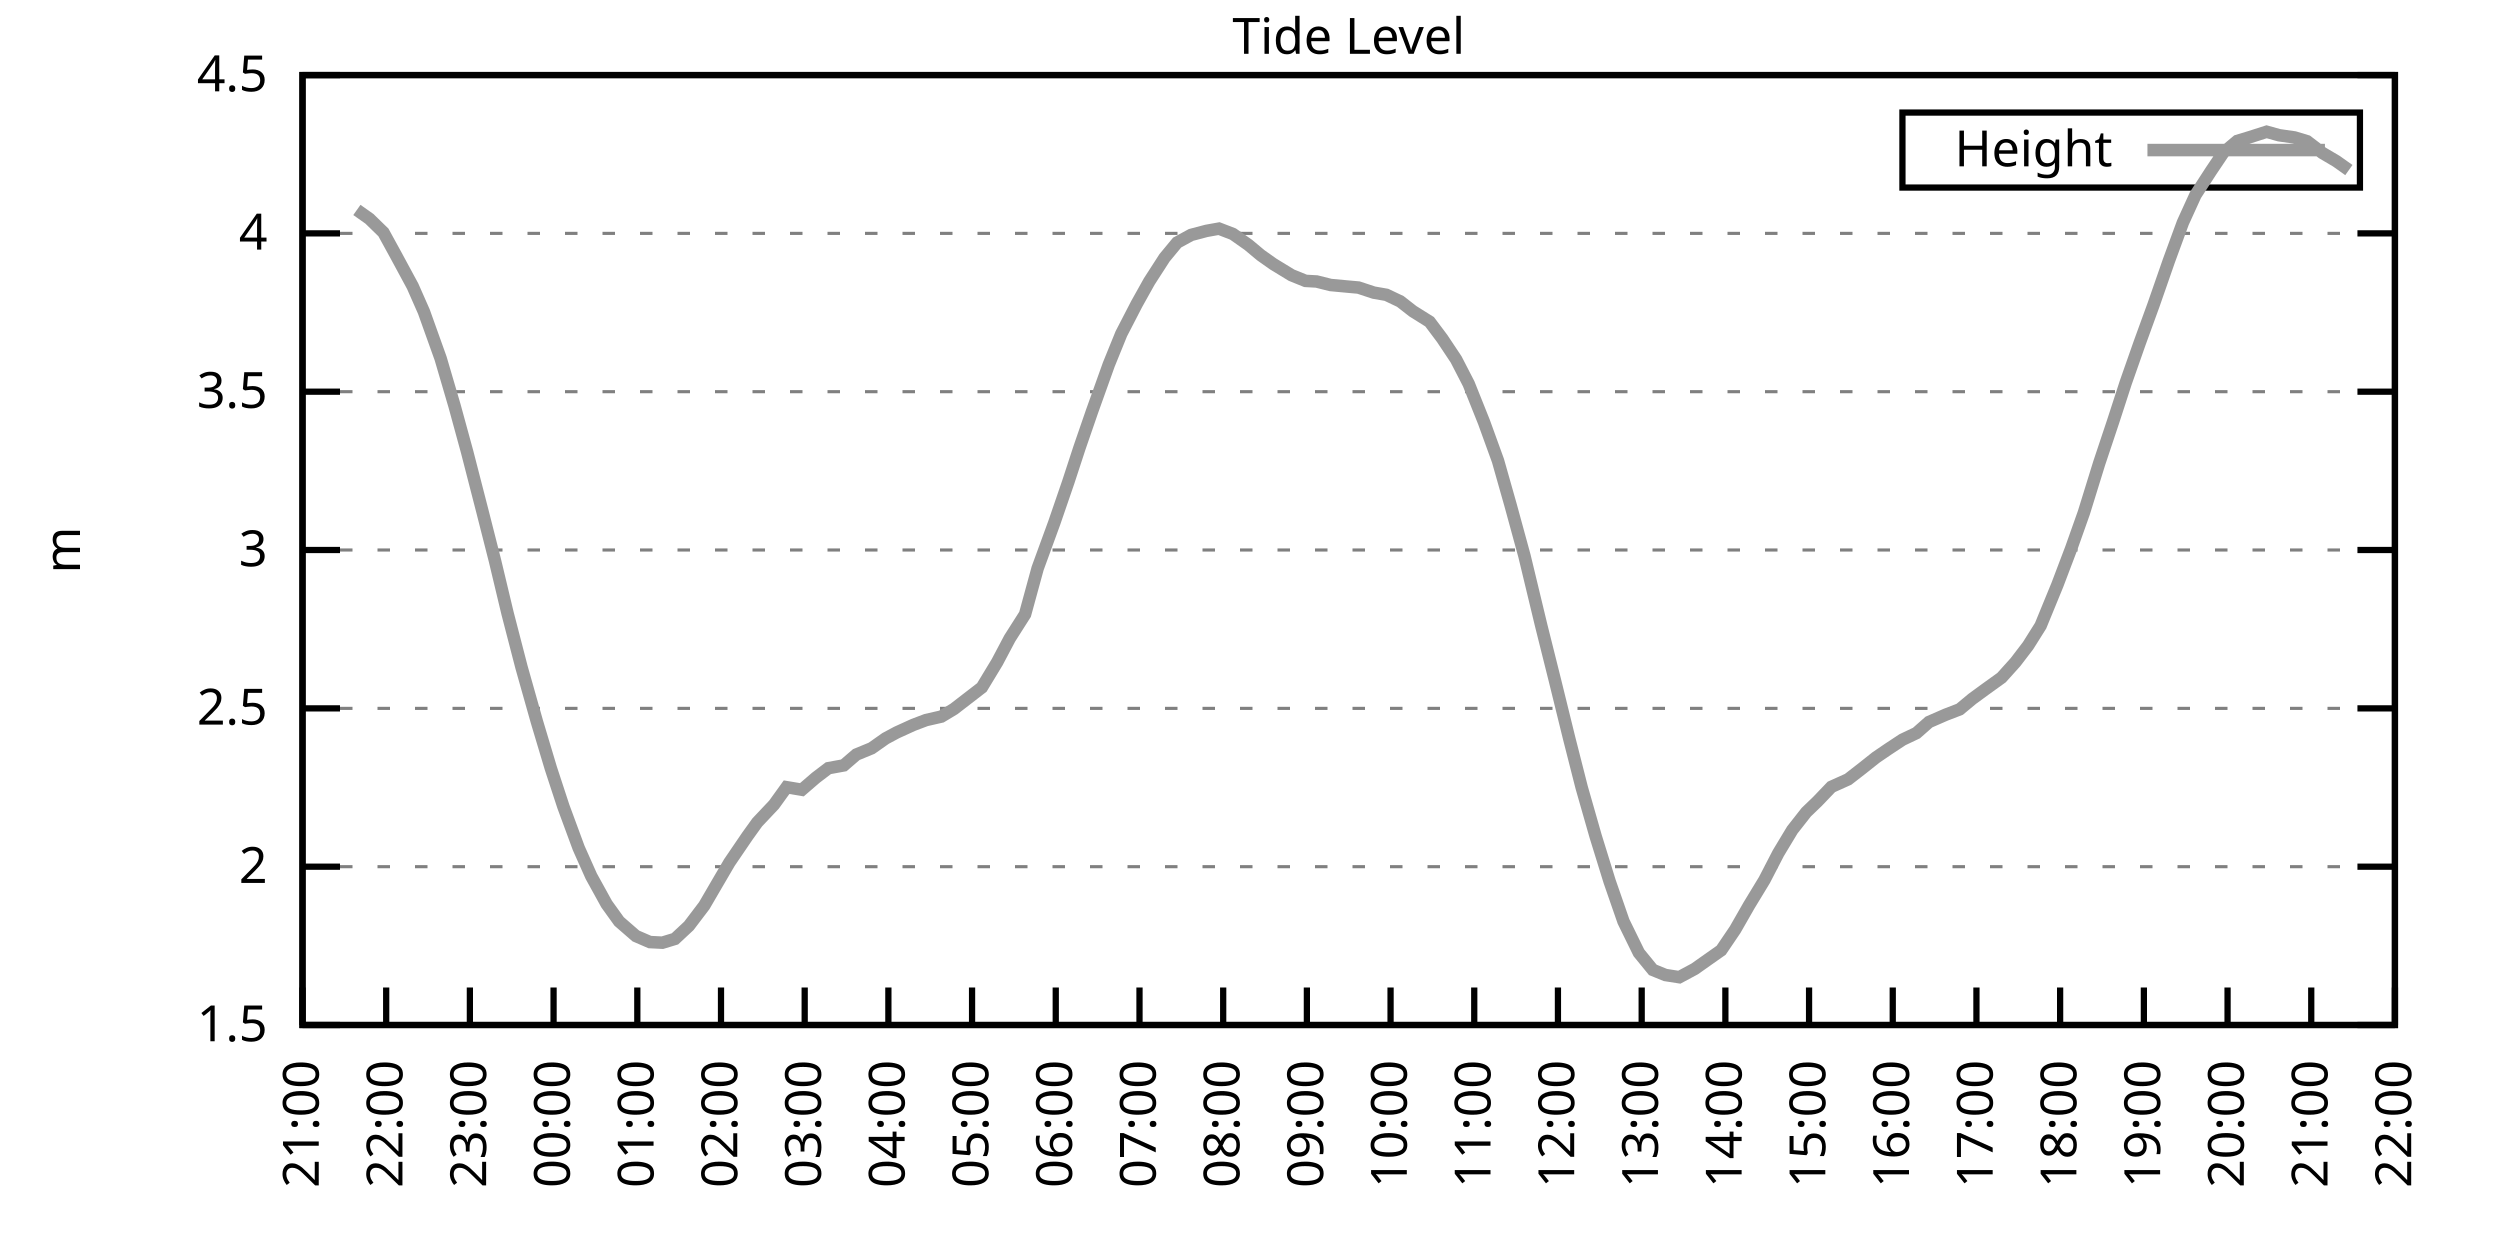
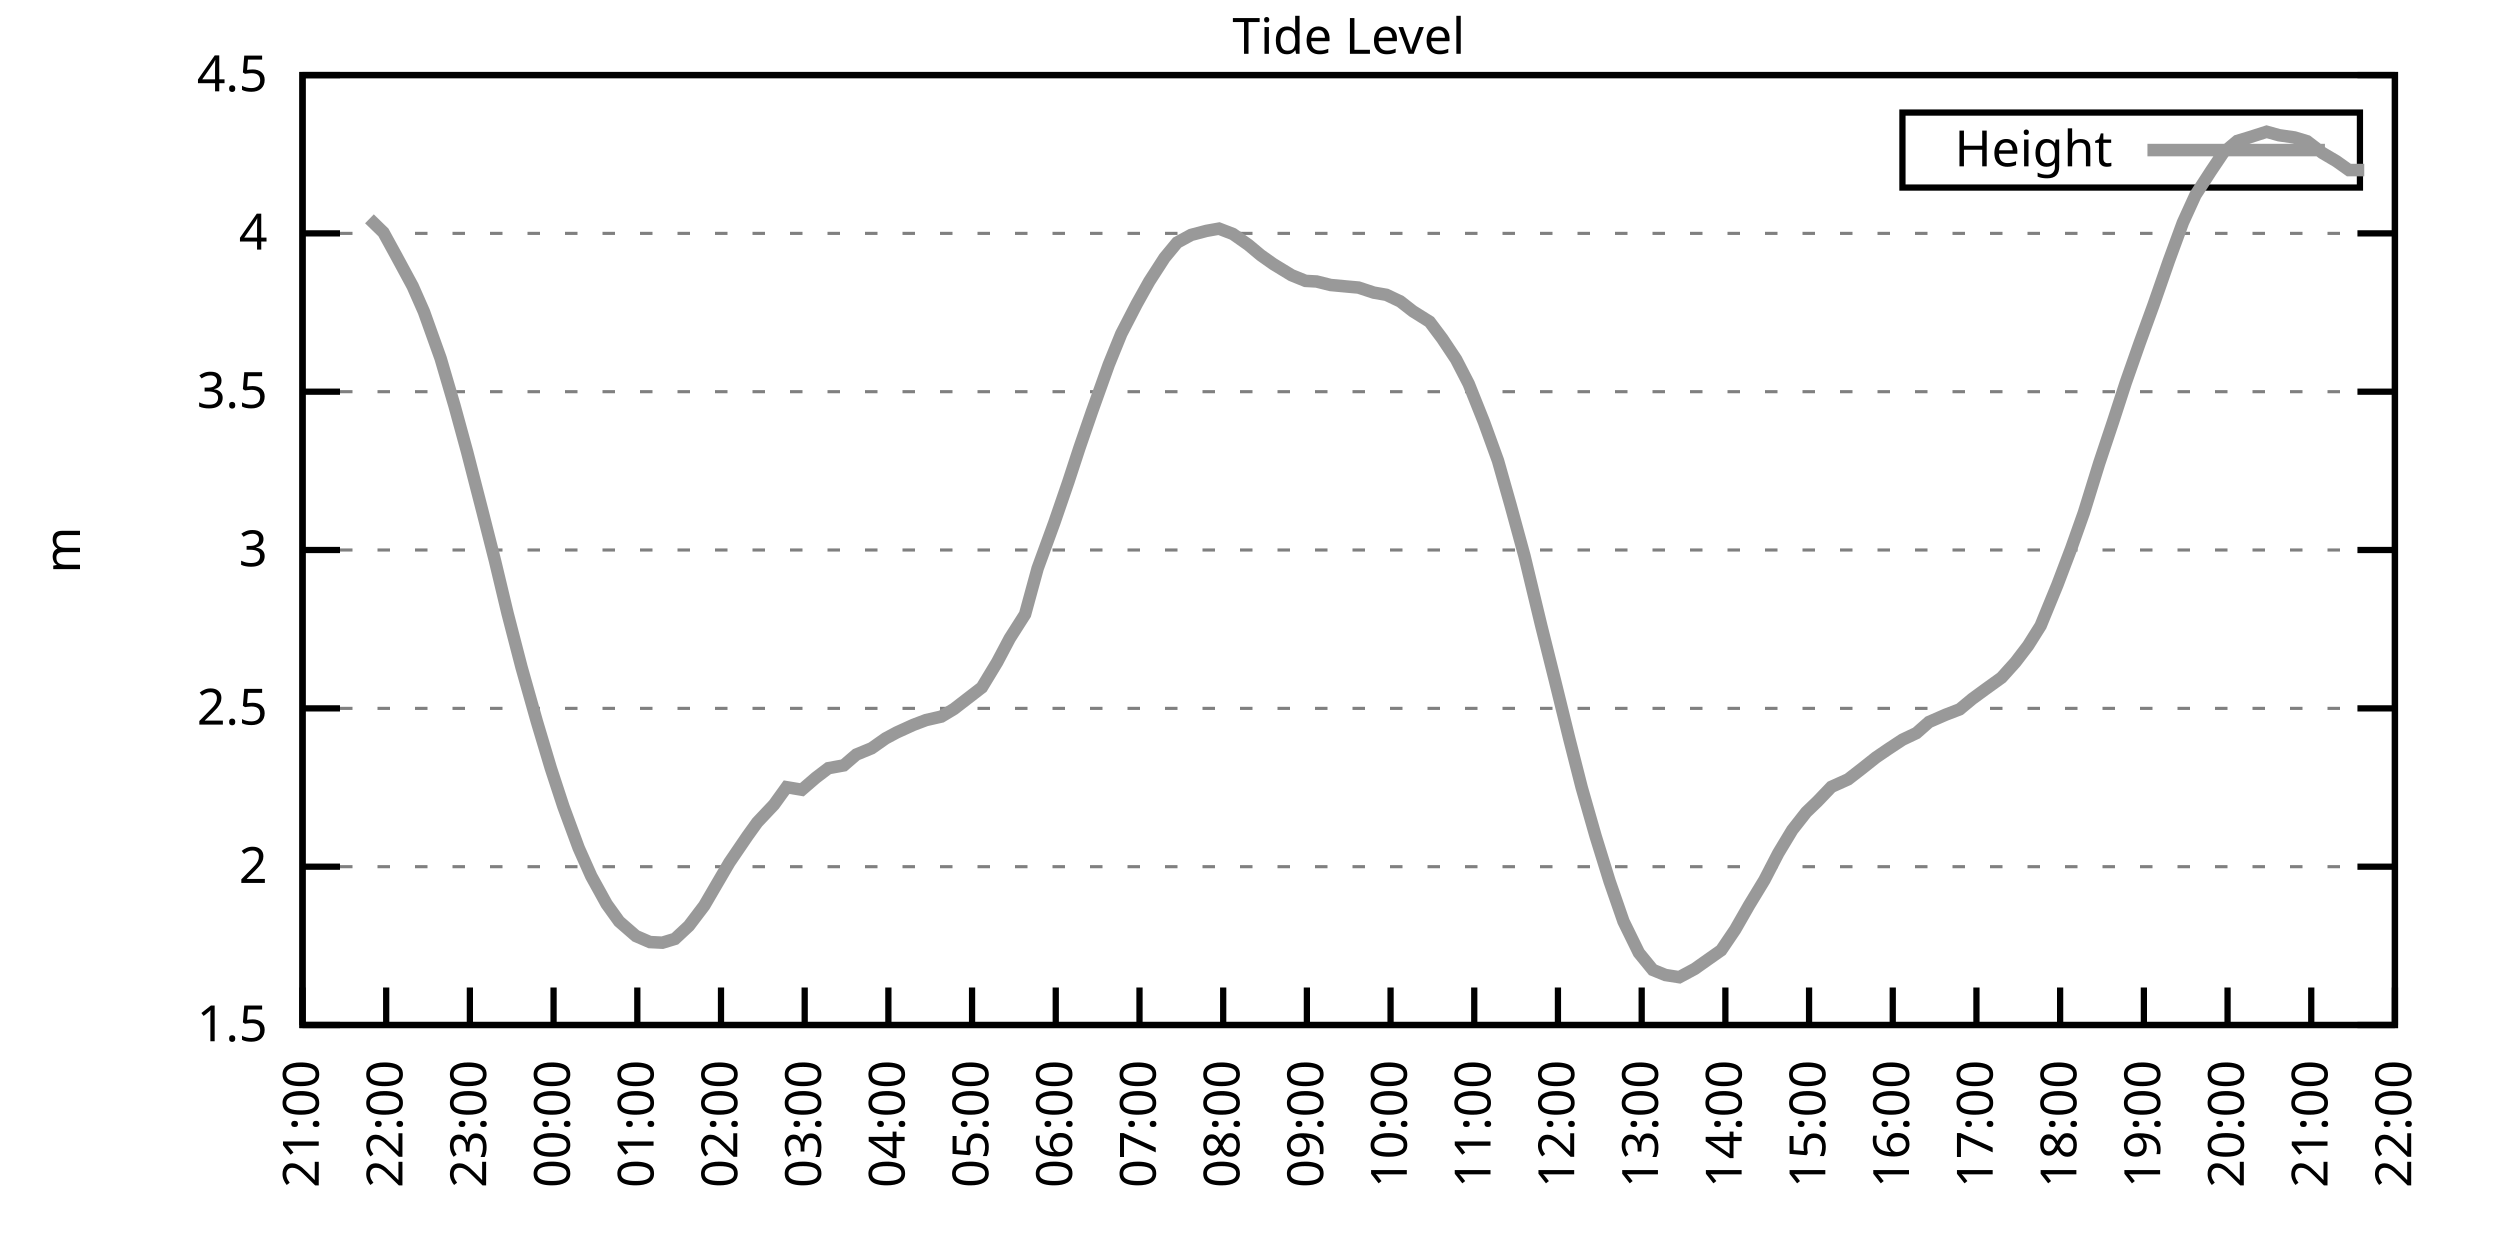
<svg xmlns="http://www.w3.org/2000/svg" xmlns:xlink="http://www.w3.org/1999/xlink" width="400" height="200" viewBox="0 0 400 200">
  <g id="gnuplot_canvas">
    <rect x="0" y="0" width="400" height="200" fill="none" />
    <defs>
      <circle id="gpDot" r="0.5" stroke-width="0.5" stroke="currentColor" />
      <path id="gpPt0" stroke-width="0.333" stroke="currentColor" d="M-1,0 h2 M0,-1 v2" />
      <path id="gpPt1" stroke-width="0.333" stroke="currentColor" d="M-1,-1 L1,1 M1,-1 L-1,1" />
      <path id="gpPt2" stroke-width="0.333" stroke="currentColor" d="M-1,0 L1,0 M0,-1 L0,1 M-1,-1 L1,1 M-1,1 L1,-1" />
      <rect id="gpPt3" stroke-width="0.333" stroke="currentColor" x="-1" y="-1" width="2" height="2" />
      <rect id="gpPt4" stroke-width="0.333" stroke="currentColor" fill="currentColor" x="-1" y="-1" width="2" height="2" />
      <circle id="gpPt5" stroke-width="0.333" stroke="currentColor" cx="0" cy="0" r="1" />
      <use xlink:href="#gpPt5" id="gpPt6" fill="currentColor" stroke="none" />
      <path id="gpPt7" stroke-width="0.333" stroke="currentColor" d="M0,-1.33 L-1.33,0.67 L1.33,0.67 z" />
      <use xlink:href="#gpPt7" id="gpPt8" fill="currentColor" stroke="none" />
      <use xlink:href="#gpPt7" id="gpPt9" stroke="currentColor" transform="rotate(180)" />
      <use xlink:href="#gpPt9" id="gpPt10" fill="currentColor" stroke="none" />
      <use xlink:href="#gpPt3" id="gpPt11" stroke="currentColor" transform="rotate(45)" />
      <use xlink:href="#gpPt11" id="gpPt12" fill="currentColor" stroke="none" />
      <path id="gpPt13" stroke-width="0.333" stroke="currentColor" d="M0,1.330 L1.265,0.411 L0.782,-1.067 L-0.782,-1.076 L-1.265,0.411 z" />
      <use xlink:href="#gpPt13" id="gpPt14" fill="currentColor" stroke="none" />
      <filter id="textbox" filterUnits="objectBoundingBox" x="0" y="0" height="1" width="1">
        <feFlood flood-color="white" flood-opacity="1" result="bgnd" />
        <feComposite in="SourceGraphic" in2="bgnd" operator="atop" />
      </filter>
      <filter id="greybox" filterUnits="objectBoundingBox" x="0" y="0" height="1" width="1">
        <feFlood flood-color="lightgrey" flood-opacity="1" result="grey" />
        <feComposite in="SourceGraphic" in2="grey" operator="atop" />
      </filter>
    </defs>
    <g fill="none" color="white" stroke="currentColor" stroke-width="1.00" stroke-linecap="butt" stroke-linejoin="miter">
</g>
    <g fill="none" color="black" stroke="currentColor" stroke-width="1.00" stroke-linecap="butt" stroke-linejoin="miter">
      <g stroke="none" shape-rendering="crispEdges">
        <polygon fill="rgb(255, 255, 255)" points="48.40,164.00 383.18,164.00 383.18,12.02 48.40,12.02 " />
      </g>
    </g>
    <g fill="none" color="black" stroke="currentColor" stroke-width="1.00" stroke-linecap="butt" stroke-linejoin="miter">
</g>
    <g fill="none" color="black" stroke="black" stroke-width="0.50" stroke-linecap="butt" stroke-linejoin="miter">
</g>
    <g fill="none" color="gray" stroke="currentColor" stroke-width="0.50" stroke-linecap="butt" stroke-linejoin="miter">
      <path stroke="gray" stroke-dasharray="2,4" class="gridline" d="M48.40,164.00 L383.19,164.00  " />
    </g>
    <g fill="none" color="gray" stroke="gray" stroke-width="1.00" stroke-linecap="butt" stroke-linejoin="miter">
</g>
    <g fill="none" color="black" stroke="currentColor" stroke-width="1.00" stroke-linecap="butt" stroke-linejoin="miter">
      <path stroke="black" d="M48.40,164.00 L54.40,164.00 M383.19,164.00 L377.19,164.00  " />
      <g transform="translate(42.80,166.60)" stroke="none" fill="black" font-family="Sans" font-size="8.00" text-anchor="end">
        <text>
          <tspan font-family="Sans"> 1.5</tspan>
        </text>
      </g>
    </g>
    <g fill="none" color="black" stroke="currentColor" stroke-width="1.00" stroke-linecap="butt" stroke-linejoin="miter">
</g>
    <g fill="none" color="black" stroke="black" stroke-width="0.50" stroke-linecap="butt" stroke-linejoin="miter">
</g>
    <g fill="none" color="gray" stroke="currentColor" stroke-width="0.50" stroke-linecap="butt" stroke-linejoin="miter">
      <path stroke="gray" stroke-dasharray="2,4" class="gridline" d="M48.40,138.67 L383.19,138.67  " />
    </g>
    <g fill="none" color="gray" stroke="gray" stroke-width="1.00" stroke-linecap="butt" stroke-linejoin="miter">
</g>
    <g fill="none" color="black" stroke="currentColor" stroke-width="1.00" stroke-linecap="butt" stroke-linejoin="miter">
      <path stroke="black" d="M48.40,138.67 L54.40,138.67 M383.19,138.67 L377.19,138.67  " />
      <g transform="translate(42.80,141.27)" stroke="none" fill="black" font-family="Sans" font-size="8.00" text-anchor="end">
        <text>
          <tspan font-family="Sans"> 2</tspan>
        </text>
      </g>
    </g>
    <g fill="none" color="black" stroke="currentColor" stroke-width="1.00" stroke-linecap="butt" stroke-linejoin="miter">
</g>
    <g fill="none" color="black" stroke="black" stroke-width="0.50" stroke-linecap="butt" stroke-linejoin="miter">
</g>
    <g fill="none" color="gray" stroke="currentColor" stroke-width="0.50" stroke-linecap="butt" stroke-linejoin="miter">
      <path stroke="gray" stroke-dasharray="2,4" class="gridline" d="M48.40,113.34 L383.19,113.34  " />
    </g>
    <g fill="none" color="gray" stroke="gray" stroke-width="1.00" stroke-linecap="butt" stroke-linejoin="miter">
</g>
    <g fill="none" color="black" stroke="currentColor" stroke-width="1.00" stroke-linecap="butt" stroke-linejoin="miter">
      <path stroke="black" d="M48.40,113.34 L54.40,113.34 M383.19,113.34 L377.19,113.34  " />
      <g transform="translate(42.80,115.94)" stroke="none" fill="black" font-family="Sans" font-size="8.00" text-anchor="end">
        <text>
          <tspan font-family="Sans"> 2.5</tspan>
        </text>
      </g>
    </g>
    <g fill="none" color="black" stroke="currentColor" stroke-width="1.00" stroke-linecap="butt" stroke-linejoin="miter">
</g>
    <g fill="none" color="black" stroke="black" stroke-width="0.50" stroke-linecap="butt" stroke-linejoin="miter">
</g>
    <g fill="none" color="gray" stroke="currentColor" stroke-width="0.50" stroke-linecap="butt" stroke-linejoin="miter">
      <path stroke="gray" stroke-dasharray="2,4" class="gridline" d="M48.40,88.00 L383.19,88.00  " />
    </g>
    <g fill="none" color="gray" stroke="gray" stroke-width="1.00" stroke-linecap="butt" stroke-linejoin="miter">
</g>
    <g fill="none" color="black" stroke="currentColor" stroke-width="1.00" stroke-linecap="butt" stroke-linejoin="miter">
      <path stroke="black" d="M48.40,88.00 L54.40,88.00 M383.19,88.00 L377.19,88.00  " />
      <g transform="translate(42.80,90.60)" stroke="none" fill="black" font-family="Sans" font-size="8.00" text-anchor="end">
        <text>
          <tspan font-family="Sans"> 3</tspan>
        </text>
      </g>
    </g>
    <g fill="none" color="black" stroke="currentColor" stroke-width="1.00" stroke-linecap="butt" stroke-linejoin="miter">
</g>
    <g fill="none" color="black" stroke="black" stroke-width="0.50" stroke-linecap="butt" stroke-linejoin="miter">
</g>
    <g fill="none" color="gray" stroke="currentColor" stroke-width="0.50" stroke-linecap="butt" stroke-linejoin="miter">
      <path stroke="gray" stroke-dasharray="2,4" class="gridline" d="M48.40,62.67 L383.19,62.67  " />
    </g>
    <g fill="none" color="gray" stroke="gray" stroke-width="1.00" stroke-linecap="butt" stroke-linejoin="miter">
</g>
    <g fill="none" color="black" stroke="currentColor" stroke-width="1.00" stroke-linecap="butt" stroke-linejoin="miter">
      <path stroke="black" d="M48.40,62.67 L54.40,62.67 M383.19,62.67 L377.19,62.67  " />
      <g transform="translate(42.80,65.27)" stroke="none" fill="black" font-family="Sans" font-size="8.00" text-anchor="end">
        <text>
          <tspan font-family="Sans"> 3.5</tspan>
        </text>
      </g>
    </g>
    <g fill="none" color="black" stroke="currentColor" stroke-width="1.00" stroke-linecap="butt" stroke-linejoin="miter">
</g>
    <g fill="none" color="black" stroke="black" stroke-width="0.50" stroke-linecap="butt" stroke-linejoin="miter">
</g>
    <g fill="none" color="gray" stroke="currentColor" stroke-width="0.50" stroke-linecap="butt" stroke-linejoin="miter">
      <path stroke="gray" stroke-dasharray="2,4" class="gridline" d="M48.40,37.34 L383.19,37.34  " />
    </g>
    <g fill="none" color="gray" stroke="gray" stroke-width="1.00" stroke-linecap="butt" stroke-linejoin="miter">
</g>
    <g fill="none" color="black" stroke="currentColor" stroke-width="1.00" stroke-linecap="butt" stroke-linejoin="miter">
      <path stroke="black" d="M48.40,37.34 L54.40,37.34 M383.19,37.34 L377.19,37.34  " />
      <g transform="translate(42.80,39.94)" stroke="none" fill="black" font-family="Sans" font-size="8.00" text-anchor="end">
        <text>
          <tspan font-family="Sans"> 4</tspan>
        </text>
      </g>
    </g>
    <g fill="none" color="black" stroke="currentColor" stroke-width="1.00" stroke-linecap="butt" stroke-linejoin="miter">
</g>
    <g fill="none" color="black" stroke="black" stroke-width="0.50" stroke-linecap="butt" stroke-linejoin="miter">
</g>
    <g fill="none" color="gray" stroke="currentColor" stroke-width="0.50" stroke-linecap="butt" stroke-linejoin="miter">
      <path stroke="gray" stroke-dasharray="2,4" class="gridline" d="M48.40,12.01 L383.19,12.01  " />
    </g>
    <g fill="none" color="gray" stroke="gray" stroke-width="1.00" stroke-linecap="butt" stroke-linejoin="miter">
</g>
    <g fill="none" color="black" stroke="currentColor" stroke-width="1.00" stroke-linecap="butt" stroke-linejoin="miter">
      <path stroke="black" d="M48.40,12.01 L54.40,12.01 M383.19,12.01 L377.19,12.01  " />
      <g transform="translate(42.80,14.61)" stroke="none" fill="black" font-family="Sans" font-size="8.00" text-anchor="end">
        <text>
          <tspan font-family="Sans"> 4.5</tspan>
        </text>
      </g>
    </g>
    <g fill="none" color="black" stroke="currentColor" stroke-width="1.00" stroke-linecap="butt" stroke-linejoin="miter">
      <path stroke="black" d="M48.40,164.00 L48.40,158.00  " />
      <g transform="translate(51.00,169.60) rotate(270.00)" stroke="none" fill="black" font-family="Sans" font-size="8.00" text-anchor="end">
        <text>
          <tspan font-family="Sans">21:00</tspan>
        </text>
      </g>
    </g>
    <g fill="none" color="black" stroke="currentColor" stroke-width="1.00" stroke-linecap="butt" stroke-linejoin="miter">
      <path stroke="black" d="M61.79,164.00 L61.79,158.00  " />
      <g transform="translate(64.39,169.60) rotate(270.00)" stroke="none" fill="black" font-family="Sans" font-size="8.00" text-anchor="end">
        <text>
          <tspan font-family="Sans">22:00</tspan>
        </text>
      </g>
    </g>
    <g fill="none" color="black" stroke="currentColor" stroke-width="1.00" stroke-linecap="butt" stroke-linejoin="miter">
      <path stroke="black" d="M75.18,164.00 L75.18,158.00  " />
      <g transform="translate(77.78,169.60) rotate(270.00)" stroke="none" fill="black" font-family="Sans" font-size="8.00" text-anchor="end">
        <text>
          <tspan font-family="Sans">23:00</tspan>
        </text>
      </g>
    </g>
    <g fill="none" color="black" stroke="currentColor" stroke-width="1.00" stroke-linecap="butt" stroke-linejoin="miter">
      <path stroke="black" d="M88.57,164.00 L88.57,158.00  " />
      <g transform="translate(91.17,169.60) rotate(270.00)" stroke="none" fill="black" font-family="Sans" font-size="8.00" text-anchor="end">
        <text>
          <tspan font-family="Sans">00:00</tspan>
        </text>
      </g>
    </g>
    <g fill="none" color="black" stroke="currentColor" stroke-width="1.00" stroke-linecap="butt" stroke-linejoin="miter">
      <path stroke="black" d="M101.97,164.00 L101.97,158.00  " />
      <g transform="translate(104.57,169.60) rotate(270.00)" stroke="none" fill="black" font-family="Sans" font-size="8.00" text-anchor="end">
        <text>
          <tspan font-family="Sans">01:00</tspan>
        </text>
      </g>
    </g>
    <g fill="none" color="black" stroke="currentColor" stroke-width="1.00" stroke-linecap="butt" stroke-linejoin="miter">
      <path stroke="black" d="M115.36,164.00 L115.36,158.00  " />
      <g transform="translate(117.96,169.60) rotate(270.00)" stroke="none" fill="black" font-family="Sans" font-size="8.00" text-anchor="end">
        <text>
          <tspan font-family="Sans">02:00</tspan>
        </text>
      </g>
    </g>
    <g fill="none" color="black" stroke="currentColor" stroke-width="1.00" stroke-linecap="butt" stroke-linejoin="miter">
      <path stroke="black" d="M128.75,164.00 L128.75,158.00  " />
      <g transform="translate(131.35,169.60) rotate(270.00)" stroke="none" fill="black" font-family="Sans" font-size="8.00" text-anchor="end">
        <text>
          <tspan font-family="Sans">03:00</tspan>
        </text>
      </g>
    </g>
    <g fill="none" color="black" stroke="currentColor" stroke-width="1.00" stroke-linecap="butt" stroke-linejoin="miter">
      <path stroke="black" d="M142.14,164.00 L142.14,158.00  " />
      <g transform="translate(144.74,169.60) rotate(270.00)" stroke="none" fill="black" font-family="Sans" font-size="8.00" text-anchor="end">
        <text>
          <tspan font-family="Sans">04:00</tspan>
        </text>
      </g>
    </g>
    <g fill="none" color="black" stroke="currentColor" stroke-width="1.00" stroke-linecap="butt" stroke-linejoin="miter">
      <path stroke="black" d="M155.53,164.00 L155.53,158.00  " />
      <g transform="translate(158.13,169.60) rotate(270.00)" stroke="none" fill="black" font-family="Sans" font-size="8.00" text-anchor="end">
        <text>
          <tspan font-family="Sans">05:00</tspan>
        </text>
      </g>
    </g>
    <g fill="none" color="black" stroke="currentColor" stroke-width="1.00" stroke-linecap="butt" stroke-linejoin="miter">
      <path stroke="black" d="M168.92,164.00 L168.92,158.00  " />
      <g transform="translate(171.52,169.60) rotate(270.00)" stroke="none" fill="black" font-family="Sans" font-size="8.00" text-anchor="end">
        <text>
          <tspan font-family="Sans">06:00</tspan>
        </text>
      </g>
    </g>
    <g fill="none" color="black" stroke="currentColor" stroke-width="1.00" stroke-linecap="butt" stroke-linejoin="miter">
      <path stroke="black" d="M182.32,164.00 L182.32,158.00  " />
      <g transform="translate(184.92,169.60) rotate(270.00)" stroke="none" fill="black" font-family="Sans" font-size="8.00" text-anchor="end">
        <text>
          <tspan font-family="Sans">07:00</tspan>
        </text>
      </g>
    </g>
    <g fill="none" color="black" stroke="currentColor" stroke-width="1.00" stroke-linecap="butt" stroke-linejoin="miter">
      <path stroke="black" d="M195.71,164.00 L195.71,158.00  " />
      <g transform="translate(198.31,169.60) rotate(270.00)" stroke="none" fill="black" font-family="Sans" font-size="8.00" text-anchor="end">
        <text>
          <tspan font-family="Sans">08:00</tspan>
        </text>
      </g>
    </g>
    <g fill="none" color="black" stroke="currentColor" stroke-width="1.00" stroke-linecap="butt" stroke-linejoin="miter">
      <path stroke="black" d="M209.10,164.00 L209.10,158.00  " />
      <g transform="translate(211.70,169.60) rotate(270.00)" stroke="none" fill="black" font-family="Sans" font-size="8.00" text-anchor="end">
        <text>
          <tspan font-family="Sans">09:00</tspan>
        </text>
      </g>
    </g>
    <g fill="none" color="black" stroke="currentColor" stroke-width="1.00" stroke-linecap="butt" stroke-linejoin="miter">
      <path stroke="black" d="M222.49,164.00 L222.49,158.00  " />
      <g transform="translate(225.09,169.60) rotate(270.00)" stroke="none" fill="black" font-family="Sans" font-size="8.00" text-anchor="end">
        <text>
          <tspan font-family="Sans">10:00</tspan>
        </text>
      </g>
    </g>
    <g fill="none" color="black" stroke="currentColor" stroke-width="1.00" stroke-linecap="butt" stroke-linejoin="miter">
      <path stroke="black" d="M235.88,164.00 L235.88,158.00  " />
      <g transform="translate(238.48,169.60) rotate(270.00)" stroke="none" fill="black" font-family="Sans" font-size="8.00" text-anchor="end">
        <text>
          <tspan font-family="Sans">11:00</tspan>
        </text>
      </g>
    </g>
    <g fill="none" color="black" stroke="currentColor" stroke-width="1.00" stroke-linecap="butt" stroke-linejoin="miter">
      <path stroke="black" d="M249.27,164.00 L249.27,158.00  " />
      <g transform="translate(251.87,169.60) rotate(270.00)" stroke="none" fill="black" font-family="Sans" font-size="8.00" text-anchor="end">
        <text>
          <tspan font-family="Sans">12:00</tspan>
        </text>
      </g>
    </g>
    <g fill="none" color="black" stroke="currentColor" stroke-width="1.00" stroke-linecap="butt" stroke-linejoin="miter">
      <path stroke="black" d="M262.67,164.00 L262.67,158.00  " />
      <g transform="translate(265.27,169.60) rotate(270.00)" stroke="none" fill="black" font-family="Sans" font-size="8.00" text-anchor="end">
        <text>
          <tspan font-family="Sans">13:00</tspan>
        </text>
      </g>
    </g>
    <g fill="none" color="black" stroke="currentColor" stroke-width="1.00" stroke-linecap="butt" stroke-linejoin="miter">
      <path stroke="black" d="M276.06,164.00 L276.06,158.00  " />
      <g transform="translate(278.66,169.60) rotate(270.00)" stroke="none" fill="black" font-family="Sans" font-size="8.00" text-anchor="end">
        <text>
          <tspan font-family="Sans">14:00</tspan>
        </text>
      </g>
    </g>
    <g fill="none" color="black" stroke="currentColor" stroke-width="1.00" stroke-linecap="butt" stroke-linejoin="miter">
      <path stroke="black" d="M289.45,164.00 L289.45,158.00  " />
      <g transform="translate(292.05,169.60) rotate(270.00)" stroke="none" fill="black" font-family="Sans" font-size="8.00" text-anchor="end">
        <text>
          <tspan font-family="Sans">15:00</tspan>
        </text>
      </g>
    </g>
    <g fill="none" color="black" stroke="currentColor" stroke-width="1.00" stroke-linecap="butt" stroke-linejoin="miter">
      <path stroke="black" d="M302.84,164.00 L302.84,158.00  " />
      <g transform="translate(305.44,169.60) rotate(270.00)" stroke="none" fill="black" font-family="Sans" font-size="8.00" text-anchor="end">
        <text>
          <tspan font-family="Sans">16:00</tspan>
        </text>
      </g>
    </g>
    <g fill="none" color="black" stroke="currentColor" stroke-width="1.00" stroke-linecap="butt" stroke-linejoin="miter">
      <path stroke="black" d="M316.23,164.00 L316.23,158.00  " />
      <g transform="translate(318.83,169.60) rotate(270.00)" stroke="none" fill="black" font-family="Sans" font-size="8.00" text-anchor="end">
        <text>
          <tspan font-family="Sans">17:00</tspan>
        </text>
      </g>
    </g>
    <g fill="none" color="black" stroke="currentColor" stroke-width="1.00" stroke-linecap="butt" stroke-linejoin="miter">
      <path stroke="black" d="M329.62,164.00 L329.62,158.00  " />
      <g transform="translate(332.22,169.60) rotate(270.00)" stroke="none" fill="black" font-family="Sans" font-size="8.00" text-anchor="end">
        <text>
          <tspan font-family="Sans">18:00</tspan>
        </text>
      </g>
    </g>
    <g fill="none" color="black" stroke="currentColor" stroke-width="1.00" stroke-linecap="butt" stroke-linejoin="miter">
      <path stroke="black" d="M343.02,164.00 L343.02,158.00  " />
      <g transform="translate(345.62,169.60) rotate(270.00)" stroke="none" fill="black" font-family="Sans" font-size="8.00" text-anchor="end">
        <text>
          <tspan font-family="Sans">19:00</tspan>
        </text>
      </g>
    </g>
    <g fill="none" color="black" stroke="currentColor" stroke-width="1.00" stroke-linecap="butt" stroke-linejoin="miter">
      <path stroke="black" d="M356.41,164.00 L356.41,158.00  " />
      <g transform="translate(359.01,169.60) rotate(270.00)" stroke="none" fill="black" font-family="Sans" font-size="8.00" text-anchor="end">
        <text>
          <tspan font-family="Sans">20:00</tspan>
        </text>
      </g>
    </g>
    <g fill="none" color="black" stroke="currentColor" stroke-width="1.00" stroke-linecap="butt" stroke-linejoin="miter">
      <path stroke="black" d="M369.80,164.00 L369.80,158.00  " />
      <g transform="translate(372.40,169.60) rotate(270.00)" stroke="none" fill="black" font-family="Sans" font-size="8.00" text-anchor="end">
        <text>
          <tspan font-family="Sans">21:00</tspan>
        </text>
      </g>
    </g>
    <g fill="none" color="black" stroke="currentColor" stroke-width="1.00" stroke-linecap="butt" stroke-linejoin="miter">
      <path stroke="black" d="M383.19,164.00 L383.19,158.00  " />
      <g transform="translate(385.79,169.60) rotate(270.00)" stroke="none" fill="black" font-family="Sans" font-size="8.00" text-anchor="end">
        <text>
          <tspan font-family="Sans">22:00</tspan>
        </text>
      </g>
    </g>
    <g fill="none" color="black" stroke="currentColor" stroke-width="1.00" stroke-linecap="butt" stroke-linejoin="miter">
</g>
    <g fill="none" color="black" stroke="currentColor" stroke-width="1.00" stroke-linecap="butt" stroke-linejoin="miter">
      <path stroke="black" d="M48.40,12.01 L48.40,164.00 L383.19,164.00 L383.19,12.01 L48.40,12.01 Z  " />
    </g>
    <g fill="none" color="black" stroke="currentColor" stroke-width="1.00" stroke-linecap="butt" stroke-linejoin="miter">
</g>
    <g fill="none" color="black" stroke="currentColor" stroke-width="1.00" stroke-linecap="butt" stroke-linejoin="miter">
      <path stroke="black" d="M304.39,30.01 L304.39,18.01 L377.59,18.01 L377.59,30.01 L304.39,30.01 Z  " />
    </g>
    <g id="Tide_level_plot_1">
      <g fill="none" color="white" stroke="black" stroke-width="2.00" stroke-linecap="butt" stroke-linejoin="miter">
</g>
      <g fill="none" color="black" stroke="currentColor" stroke-width="2.00" stroke-linecap="butt" stroke-linejoin="miter">
        <g transform="translate(337.99,26.61)" stroke="none" fill="black" font-family="Sans" font-size="8.00" text-anchor="end">
          <text>
            <tspan font-family="Sans">Height</tspan>
          </text>
        </g>
      </g>
      <g fill="none" color="black" stroke="currentColor" stroke-width="2.00" stroke-linecap="butt" stroke-linejoin="miter">
-         <path stroke="rgb(153, 153, 153)" d="M343.59,24.01 L371.99,24.01 M57.10,33.59 L59.11,35.01 L61.35,37.19 L63.35,40.84 L66.03,45.80 L67.82,49.86   L70.50,57.35 L72.73,64.95 L74.74,72.30 L77.19,81.82 L79.20,89.73 L81.21,98.14 L83.44,106.75 L85.90,115.46   L88.13,122.91 L90.14,129.04 L92.59,135.68 L94.60,140.19 L97.06,144.65 L99.06,147.43 L101.74,149.76 L103.98,150.73   L105.98,150.83 L107.99,150.22 L110.22,148.14 L112.68,144.90 L114.69,141.45 L116.70,138.01 L119.60,133.75 L121.16,131.58   L123.84,128.74 L125.85,125.95 L128.30,126.36 L130.54,124.43 L132.54,122.91 L135.00,122.46 L137.01,120.73 L139.46,119.72   L141.69,118.15 L143.48,117.19 L146.16,115.97 L148.17,115.21 L150.62,114.65 L152.63,113.44 L157.10,109.99 L159.55,105.94   L161.56,102.14 L164.01,98.29 L166.02,90.94 L168.70,83.60 L170.93,77.11 L172.72,71.64 L174.73,65.81 L177.41,58.32   L179.41,53.40 L181.87,48.64 L183.88,45.04 L186.33,41.24 L188.34,38.81 L190.57,37.59 L193.03,36.94 L195.04,36.58   L197.27,37.44 L199.73,39.17 L201.73,40.84 L203.74,42.26 L206.64,44.03 L208.88,44.94 L210.66,45.04 L212.89,45.60   L215.57,45.85 L217.36,46.01 L219.81,46.82 L221.82,47.17 L224.05,48.23 L226.06,49.80 L228.74,51.48 L230.75,54.16   L232.98,57.51 L234.99,61.41 L237.44,67.54 L239.68,73.72 L241.69,80.81 L243.92,88.97 L246.60,100.11 L248.83,109.03   L251.06,118.10 L253.07,126.00 L255.30,133.80 L257.53,141.00 L259.76,147.43 L262.22,152.45 L264.45,155.18 L266.46,156.00   L268.69,156.35 L271.15,155.03 L273.16,153.61 L275.39,152.04 L277.62,148.75 L279.85,144.85 L282.31,140.80 L284.54,136.49   L286.77,132.79 L289.00,129.95 L290.79,128.23 L293.02,125.90 L295.70,124.69 L297.93,122.96 L300.16,121.19 L302.17,119.82   L304.40,118.35 L306.63,117.29 L308.64,115.52 L311.32,114.35 L313.55,113.49 L315.56,111.82 L317.57,110.35 L320.25,108.42   L322.48,105.94 L324.49,103.31 L326.50,100.11 L329.18,93.58 L331.41,87.70 L333.42,82.03 L335.87,74.12 L338.10,67.44   L340.11,61.25 L342.35,54.87 L344.58,48.74 L347.03,41.70 L349.26,35.62 L351.27,31.21 L353.73,27.41 L355.74,24.42   L357.97,22.55 L359.98,21.94 L362.66,21.08 L364.66,21.64 L367.12,21.99 L369.13,22.60 L371.58,24.47 L373.82,25.79   L375.82,27.21  " />
+         <path stroke="rgb(153, 153, 153)" d="M343.59,24.01 L371.99,24.01 M59.11,35.01 L61.35,37.19 L63.35,40.84 L66.03,45.80 L67.82,49.86 L70.50,57.35   L72.73,64.95 L74.74,72.30 L77.19,81.82 L79.20,89.73 L81.21,98.14 L83.44,106.75 L85.90,115.46 L88.13,122.91   L90.14,129.04 L92.59,135.68 L94.60,140.19 L97.06,144.65 L99.06,147.43 L101.74,149.76 L103.98,150.73 L105.98,150.83   L107.99,150.22 L110.22,148.14 L112.68,144.90 L114.69,141.45 L116.70,138.01 L119.60,133.75 L121.16,131.58 L123.84,128.74   L125.85,125.95 L128.30,126.36 L130.54,124.43 L132.54,122.91 L135.00,122.46 L137.01,120.73 L139.46,119.72 L141.69,118.15   L143.48,117.19 L146.16,115.97 L148.17,115.21 L150.62,114.65 L152.63,113.44 L157.10,109.99 L159.55,105.94 L161.56,102.14   L164.01,98.29 L166.02,90.94 L168.70,83.60 L170.93,77.11 L172.72,71.64 L174.73,65.81 L177.41,58.32 L179.41,53.40   L181.87,48.64 L183.88,45.04 L186.33,41.24 L188.34,38.81 L190.57,37.59 L193.03,36.94 L195.04,36.58 L197.27,37.44   L199.73,39.17 L201.73,40.84 L203.74,42.26 L206.64,44.03 L208.88,44.94 L210.66,45.04 L212.89,45.60 L215.57,45.85   L217.36,46.01 L219.81,46.82 L221.82,47.17 L224.05,48.23 L226.06,49.80 L228.74,51.48 L230.75,54.16 L232.98,57.51   L234.99,61.41 L237.44,67.54 L239.68,73.72 L241.69,80.81 L243.92,88.97 L246.60,100.11 L248.83,109.03 L251.06,118.10   L253.07,126.00 L255.30,133.80 L257.53,141.00 L259.76,147.43 L262.22,152.45 L264.45,155.18 L266.46,156.00 L268.69,156.35   L271.15,155.03 L273.16,153.61 L275.39,152.04 L277.62,148.75 L279.85,144.85 L282.31,140.80 L284.54,136.49 L286.77,132.79   L289.00,129.95 L290.79,128.23 L293.02,125.90 L295.70,124.69 L297.93,122.96 L300.16,121.19 L302.17,119.82 L304.40,118.35   L306.63,117.29 L308.64,115.52 L311.32,114.35 L313.55,113.49 L315.56,111.82 L317.57,110.35 L320.25,108.42 L322.48,105.94   L324.49,103.31 L326.50,100.11 L329.18,93.58 L331.41,87.70 L333.42,82.03 L335.87,74.12 L338.10,67.44 L340.11,61.25   L342.35,54.87 L344.58,48.74 L347.03,41.70 L349.26,35.62 L351.27,31.21 L353.73,27.41 L355.74,24.42 L357.97,22.55   L359.98,21.94 L362.66,21.08 L364.66,21.64 L367.12,21.99 L369.13,22.60 L371.58,24.47 L373.82,25.79 L375.82,27.21   L378.28,27.21  " />
      </g>
    </g>
    <g fill="none" color="black" stroke="currentColor" stroke-width="2.00" stroke-linecap="butt" stroke-linejoin="miter">
</g>
    <g fill="none" color="black" stroke="black" stroke-width="1.00" stroke-linecap="butt" stroke-linejoin="miter">
</g>
    <g fill="none" color="black" stroke="currentColor" stroke-width="1.00" stroke-linecap="butt" stroke-linejoin="miter">
      <path stroke="black" d="M48.40,12.01 L48.40,164.00 L383.19,164.00 L383.19,12.01 L48.40,12.01 Z  " />
      <g transform="translate(12.80,88.01) rotate(270.00)" stroke="none" fill="black" font-family="Sans" font-size="8.00" text-anchor="middle">
        <text>
          <tspan font-family="Sans">m</tspan>
        </text>
      </g>
    </g>
    <g fill="none" color="black" stroke="currentColor" stroke-width="1.00" stroke-linecap="butt" stroke-linejoin="miter">
</g>
    <g fill="none" color="black" stroke="currentColor" stroke-width="1.00" stroke-linecap="butt" stroke-linejoin="miter">
      <g transform="translate(215.79,8.61)" stroke="none" fill="black" font-family="Sans" font-size="8.00" text-anchor="middle">
        <text>
          <tspan font-family="Sans">Tide Level</tspan>
        </text>
      </g>
    </g>
    <g fill="none" color="black" stroke="currentColor" stroke-width="1.00" stroke-linecap="butt" stroke-linejoin="miter">
</g>
  </g>
</svg>
